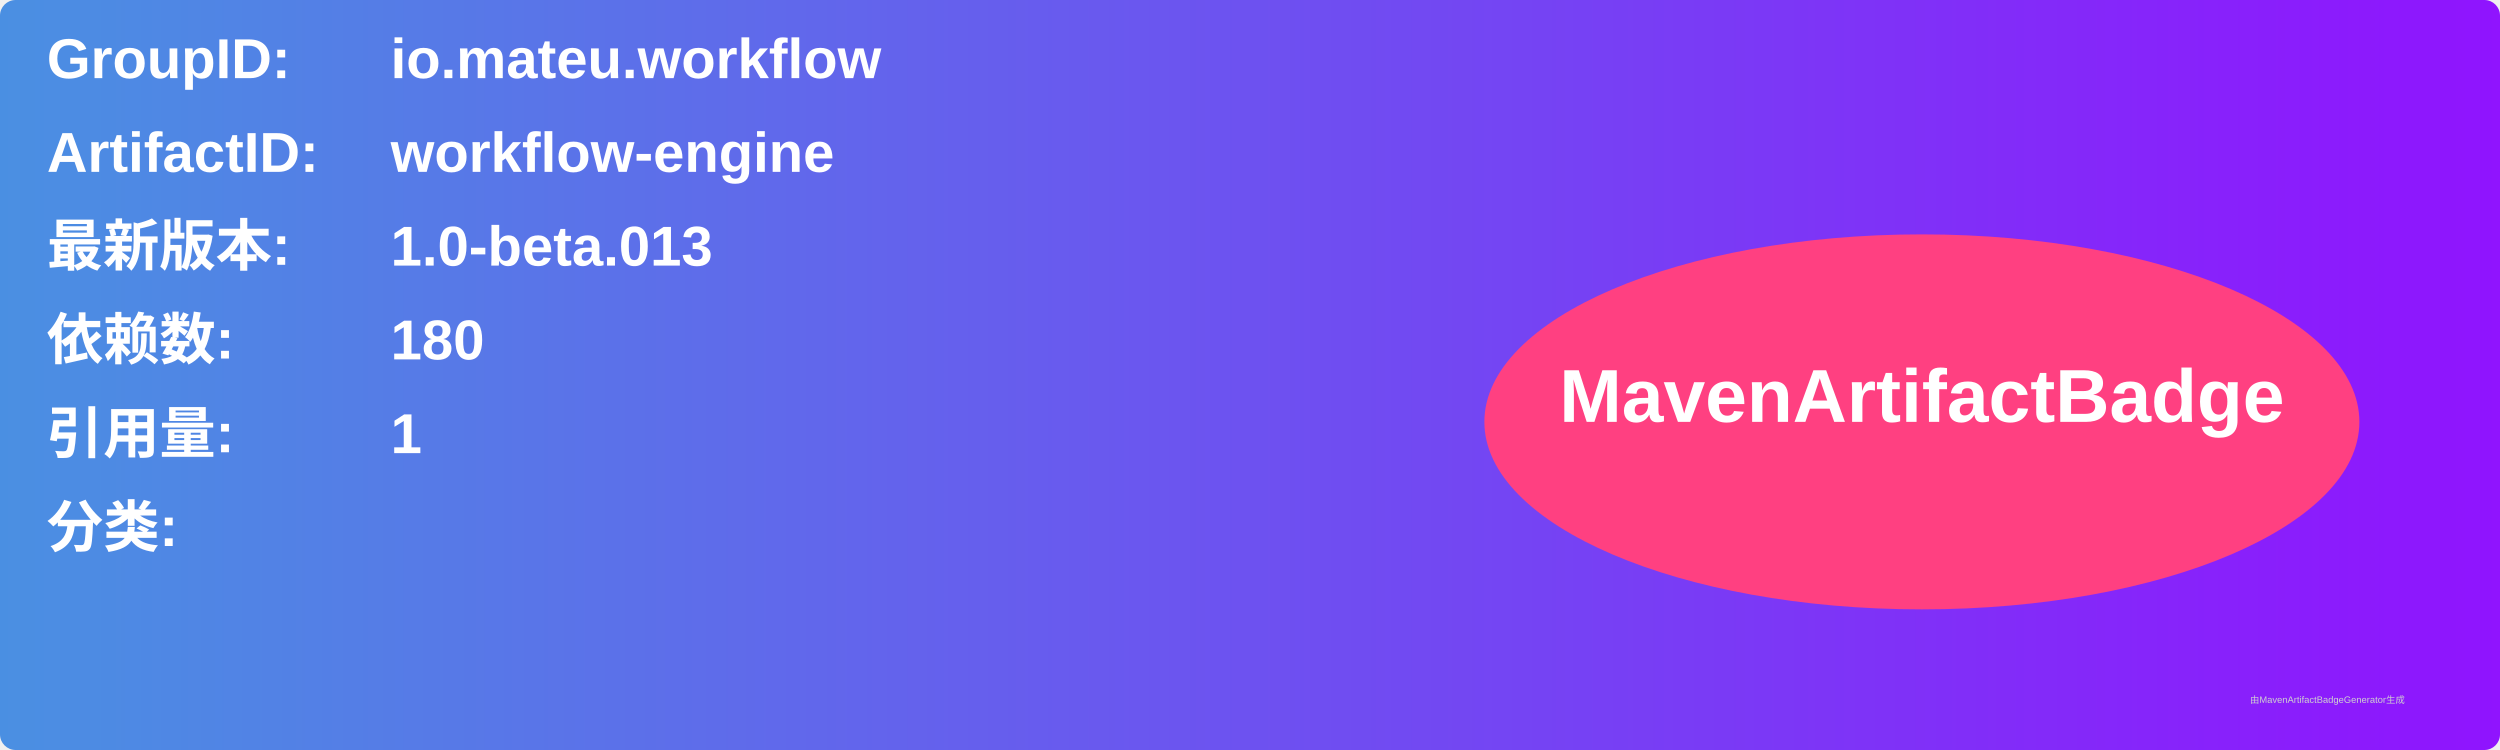
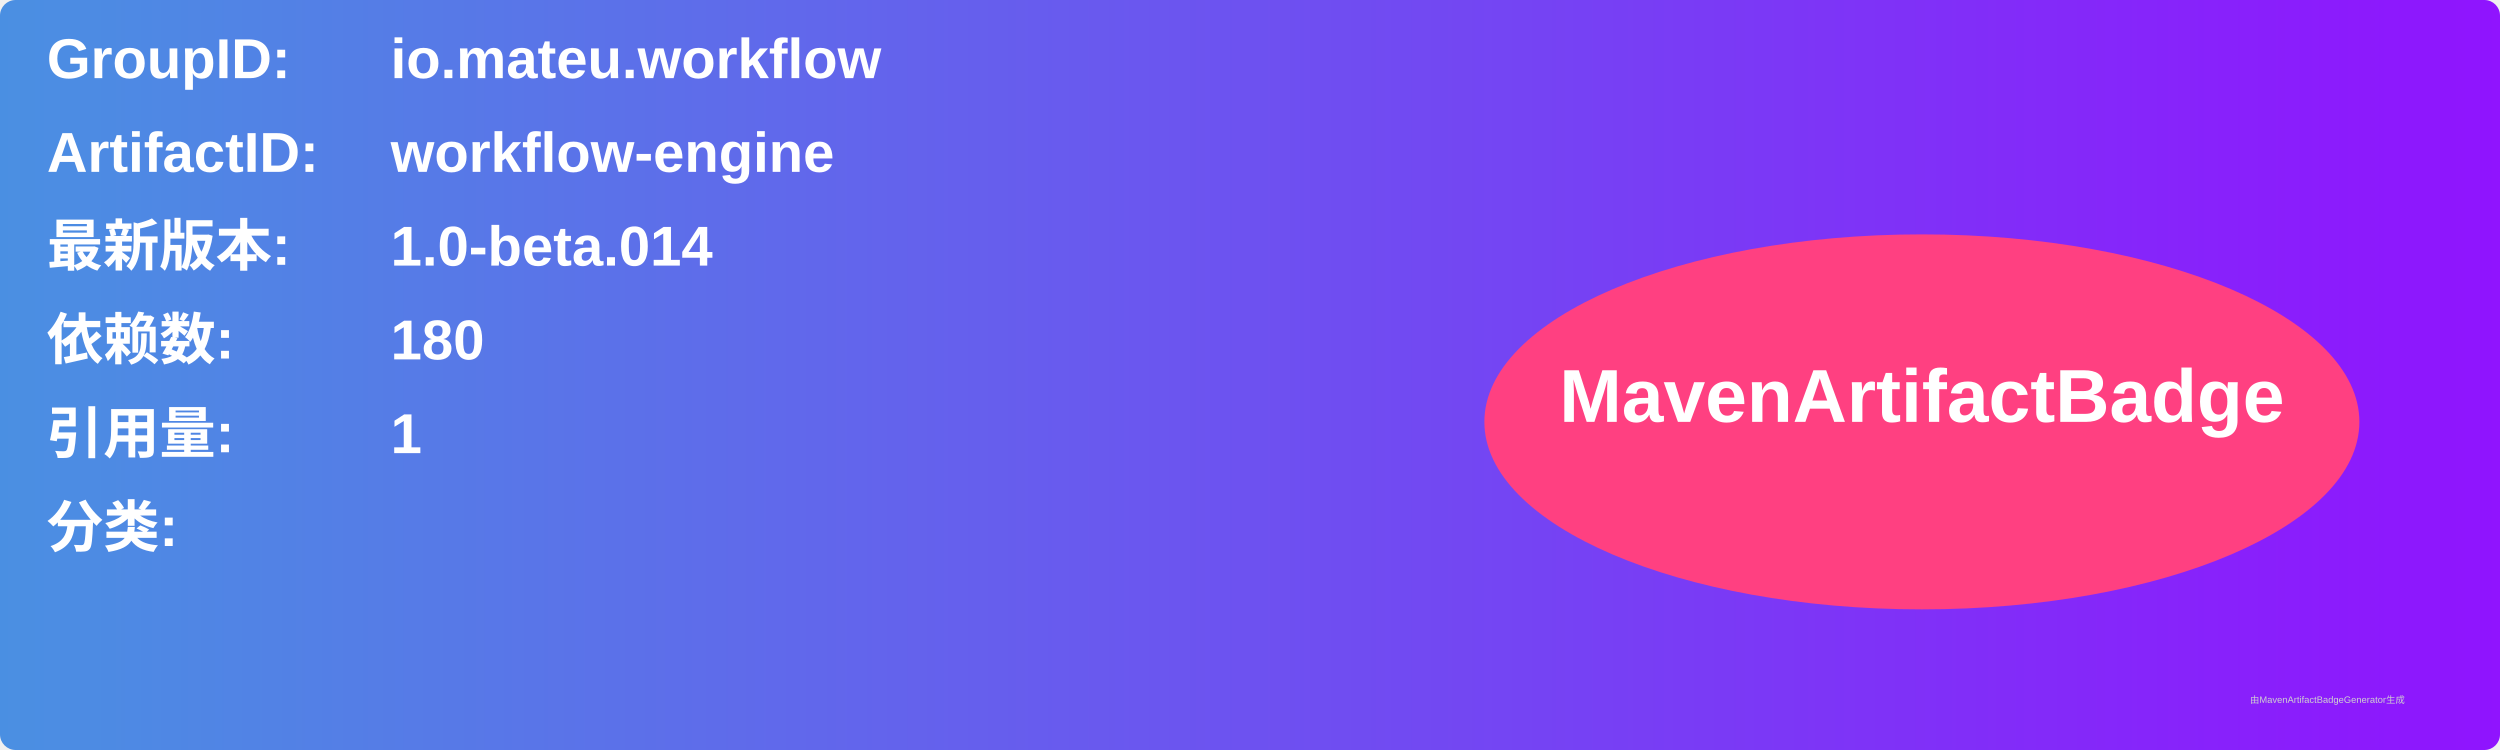
<svg xmlns="http://www.w3.org/2000/svg" width="800" height="240" viewBox="0 0 800 240">
  <linearGradient id="grad" x1="0%" y1="0%" x2="100%" y2="0%">
    <stop offset="0%" stop-color="#4a90e2" />
    <stop offset="100%" stop-color="#9013fe" />
  </linearGradient>
  <rect width="100%" height="100%" rx="5" ry="5" fill="url(#grad)" />
  <g transform="translate(15, 15)">
    <text x="0" y="10" font-family="Arial" font-size="18" fill="white" font-weight="bold" width="260">GroupID:</text>
    <text x="110" y="10" font-family="Arial" font-size="18" fill="white" font-weight="bold" width="460">io.mateu.workflow</text>
    <text x="0" y="40" font-family="Arial" font-size="18" fill="white" font-weight="bold" width="260">ArtifactID:</text>
    <text x="110" y="40" font-family="Arial" font-size="18" fill="white" font-weight="bold" width="460">workflow-engine</text>
    <text x="0" y="70" font-family="Arial" font-size="18" fill="white" font-weight="bold">最新版本:</text>
    <text x="110" y="70" font-family="Arial" font-size="18" fill="white" font-weight="bold">
-       <tspan font-weight="bold">1.0-beta.013</tspan>
+       <tspan font-weight="bold">1.0-beta.014</tspan>
    </text>
    <text x="0" y="100" font-family="Arial" font-size="18" fill="white" font-weight="bold">依赖数: </text>
    <text x="110" y="100" font-family="Arial" font-size="18" fill="white">
      <tspan font-weight="bold">180</tspan>
    </text>
    <text x="0" y="130" font-family="Arial" font-size="18" fill="white" font-weight="bold">引用量: </text>
    <text x="110" y="130" font-family="Arial" font-size="18" fill="white">
      <tspan font-weight="bold">1</tspan>
    </text>
    <text x="0" y="160" font-family="Arial" font-size="18" fill="white" font-weight="bold">分类:</text>
    <text x="10" y="190" font-family="Arial" font-size="10" fill="white">
      <tspan font-weight="bold" />
    </text>
    <ellipse cx="600" cy="120" rx="140" ry="60" fill="#ff4081" />
    <text x="600" y="120" text-anchor="middle" font-family="Arial" font-size="24" fill="white" font-weight="bold">MavenArtifactBadge</text>
  </g>
  <text x="720" y="225" font-family="Arial" font-size="3" fill="#d0d0d0">由MavenArtifactBadgeGenerator生成</text>
</svg>
